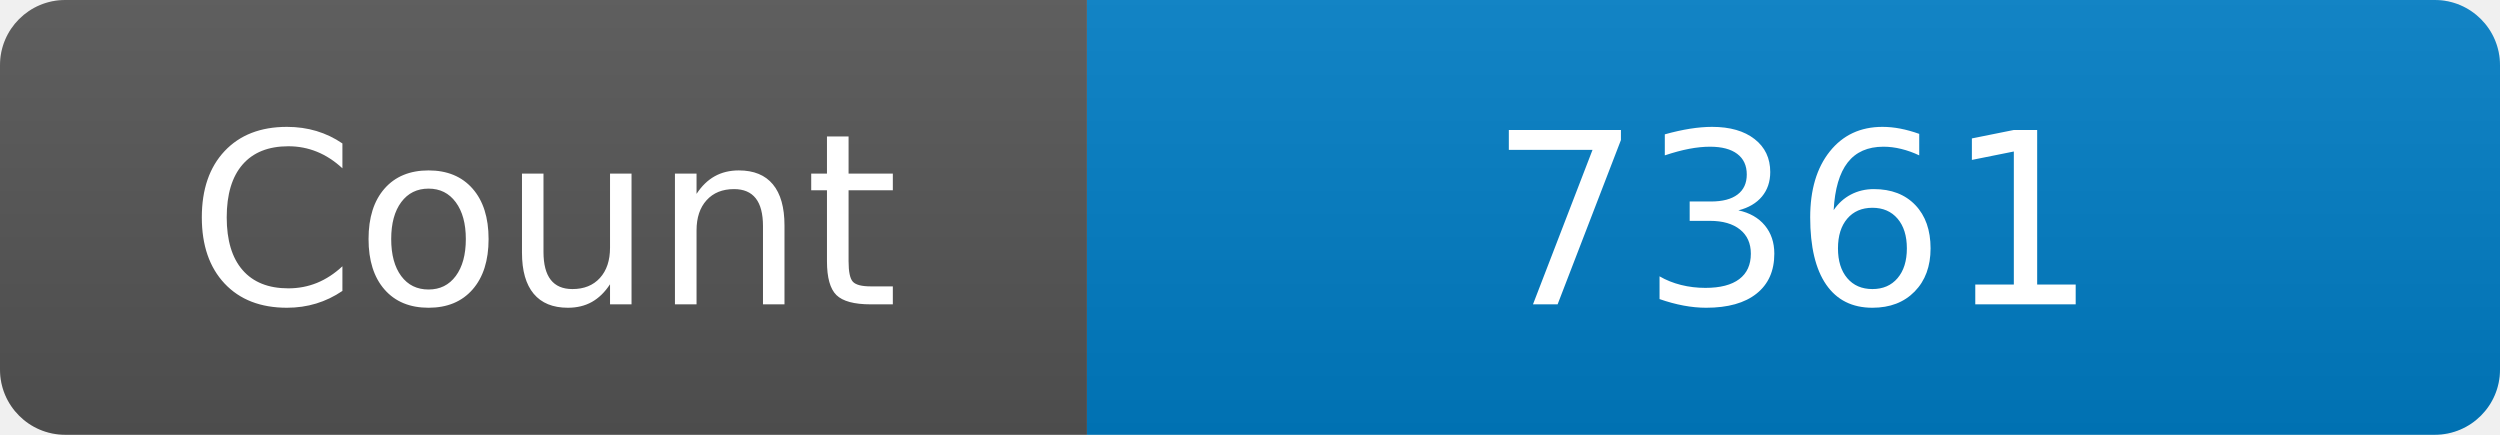
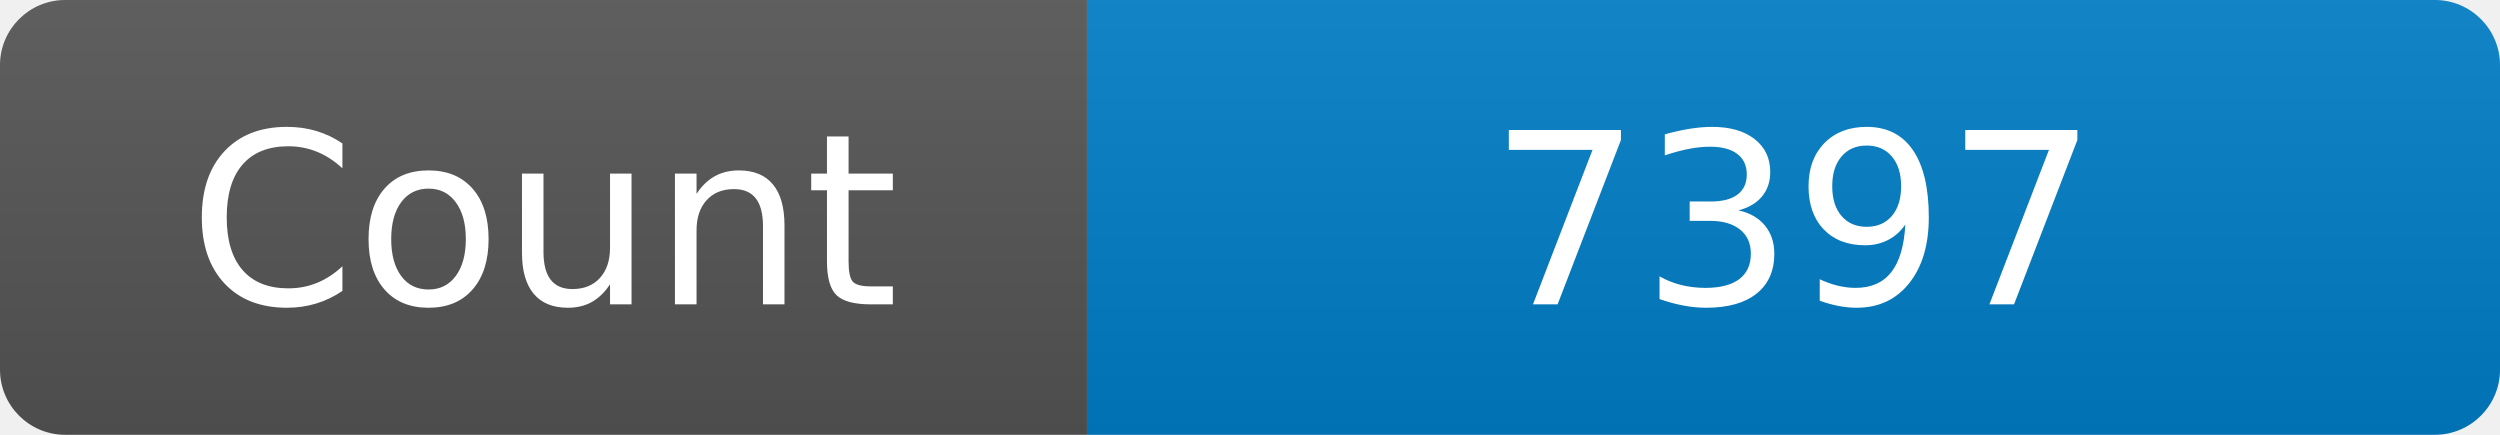
<svg xmlns="http://www.w3.org/2000/svg" width="115" height="20" role="img" aria-label="Maintained?: yes">
  <linearGradient id="s" x2="0" y2="100%">
    <stop offset="0" stop-color="#bbb" stop-opacity=".1" />
    <stop offset="1" stop-opacity=".1" />
  </linearGradient>
  <clipPath id="r">
    <rect width="115" height="20" rx="3" fill="#fff" />
  </clipPath>
  <g clip-path="url(#r)">
    <rect width="50" height="20" fill="#555" />
    <rect x="50" width="160" height="20" fill="#007ec6" />
    <rect width="115" height="20" fill="url(#s)" />
  </g>
  <g fill="#fff" text-anchor="middle" font-family="Verdana,Geneva,DejaVu Sans,sans-serif" font-size="110">
    <text x="250" y="140" transform="scale(.1)" fill="#fff">Count</text>
-     <text x="825" y="140" transform="scale(.1)" fill="#fff">7361</text>
+     <text x="825" y="140" transform="scale(.1)" fill="#fff">7397</text>
  </g>
</svg>
